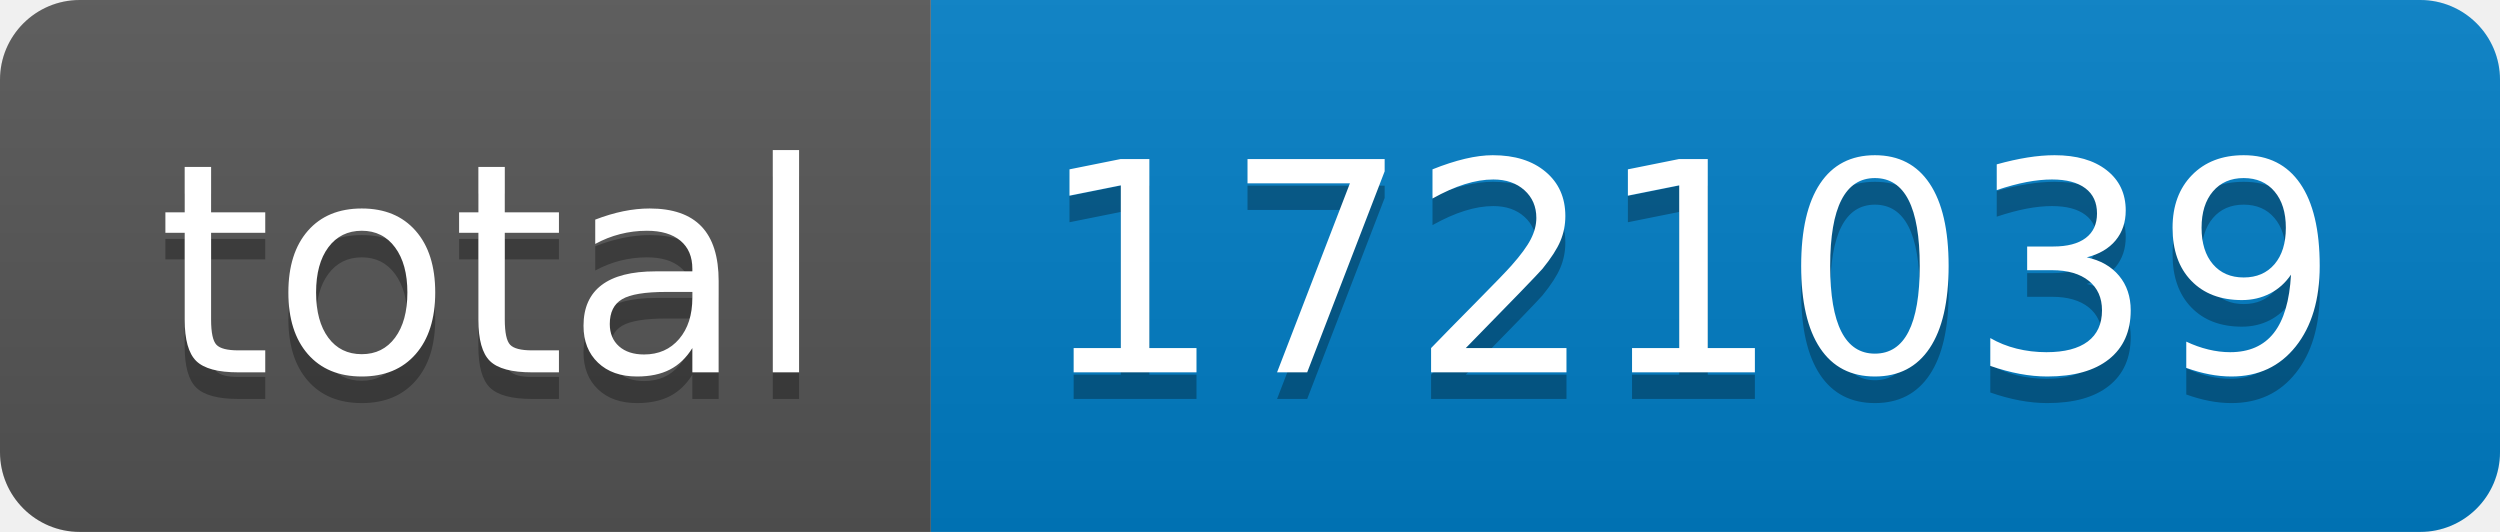
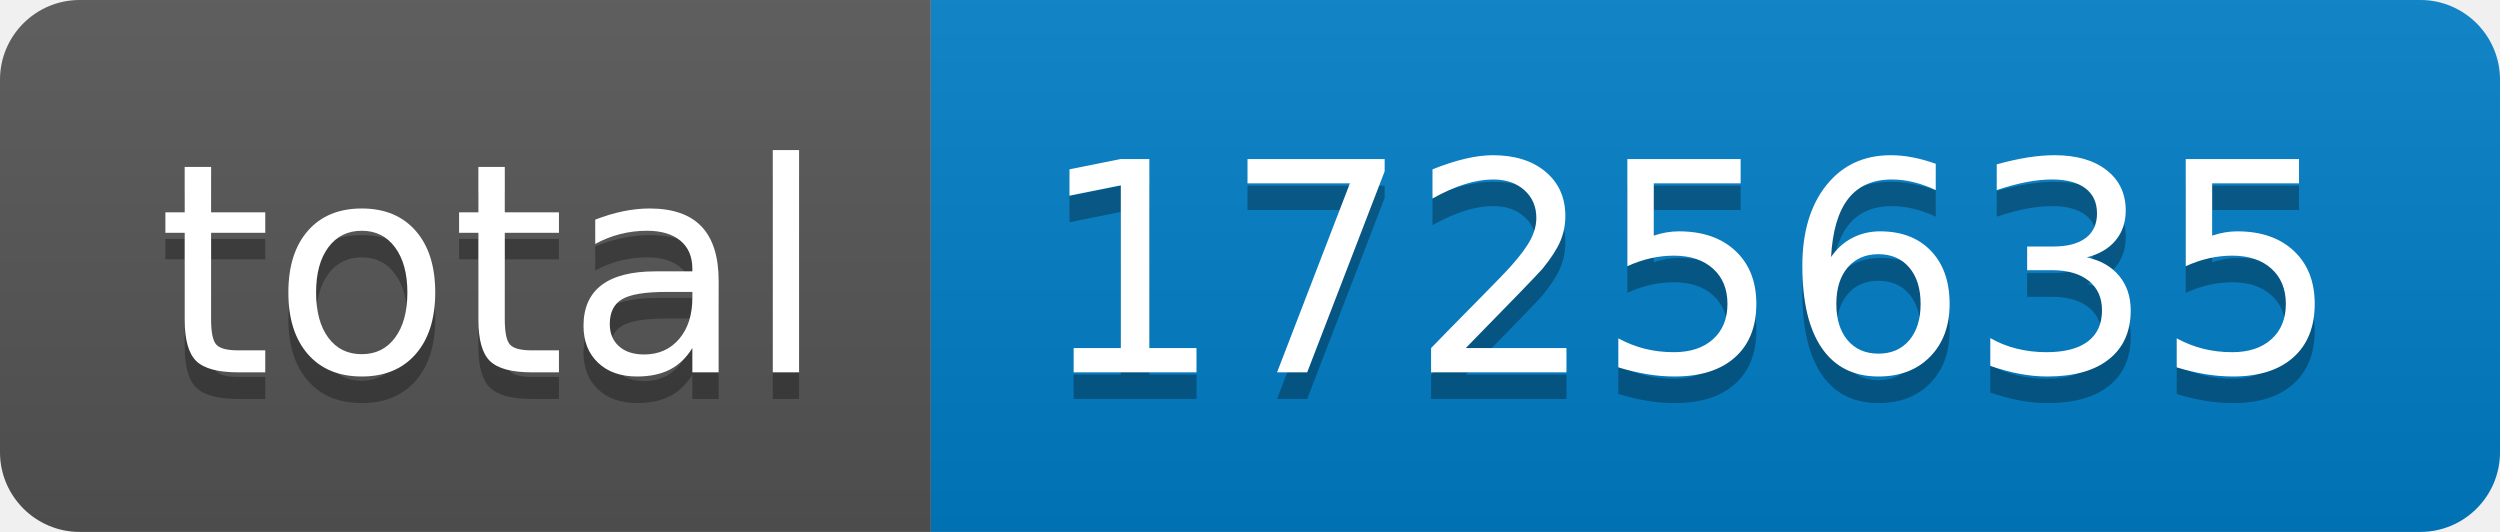
- <svg xmlns="http://www.w3.org/2000/svg" width="94" height="20" role="img" aria-label="total: 1721039">
+ <svg xmlns="http://www.w3.org/2000/svg" width="94" height="20" role="img" aria-label="total: 1725635">
  <linearGradient id="s" x2="0" y2="100%">
    <stop offset="0" stop-color="#bbb" stop-opacity=".1" />
    <stop offset="1" stop-opacity=".1" />
  </linearGradient>
  <clipPath id="r">
    <rect width="94" height="20" rx="3" fill="#fff" />
  </clipPath>
  <g clip-path="url(#r)">
    <rect width="35" height="20" fill="#555" />
    <rect x="35" width="59" height="20" fill="#007ec6" />
    <rect width="94" height="20" fill="url(#s)" />
  </g>
  <g fill="#fff" text-anchor="middle" font-family="Verdana,Geneva,DejaVu Sans,sans-serif" text-rendering="geometricPrecision" font-size="110">
    <text aria-hidden="true" x="185" y="150" fill="#010101" fill-opacity=".3" transform="scale(.1)" textLength="250">total</text>
    <text x="185" y="140" transform="scale(.1)" fill="#fff" textLength="250">total</text>
-     <text aria-hidden="true" x="635" y="150" fill="#010101" fill-opacity=".3" transform="scale(.1)" textLength="490">1721039</text>
-     <text x="635" y="140" transform="scale(.1)" fill="#fff" textLength="490">1721039</text>
+     <text aria-hidden="true" x="635" y="150" fill="#010101" fill-opacity=".3" transform="scale(.1)" textLength="490">1725635</text>
+     <text x="635" y="140" transform="scale(.1)" fill="#fff" textLength="490">1725635</text>
  </g>
</svg>
